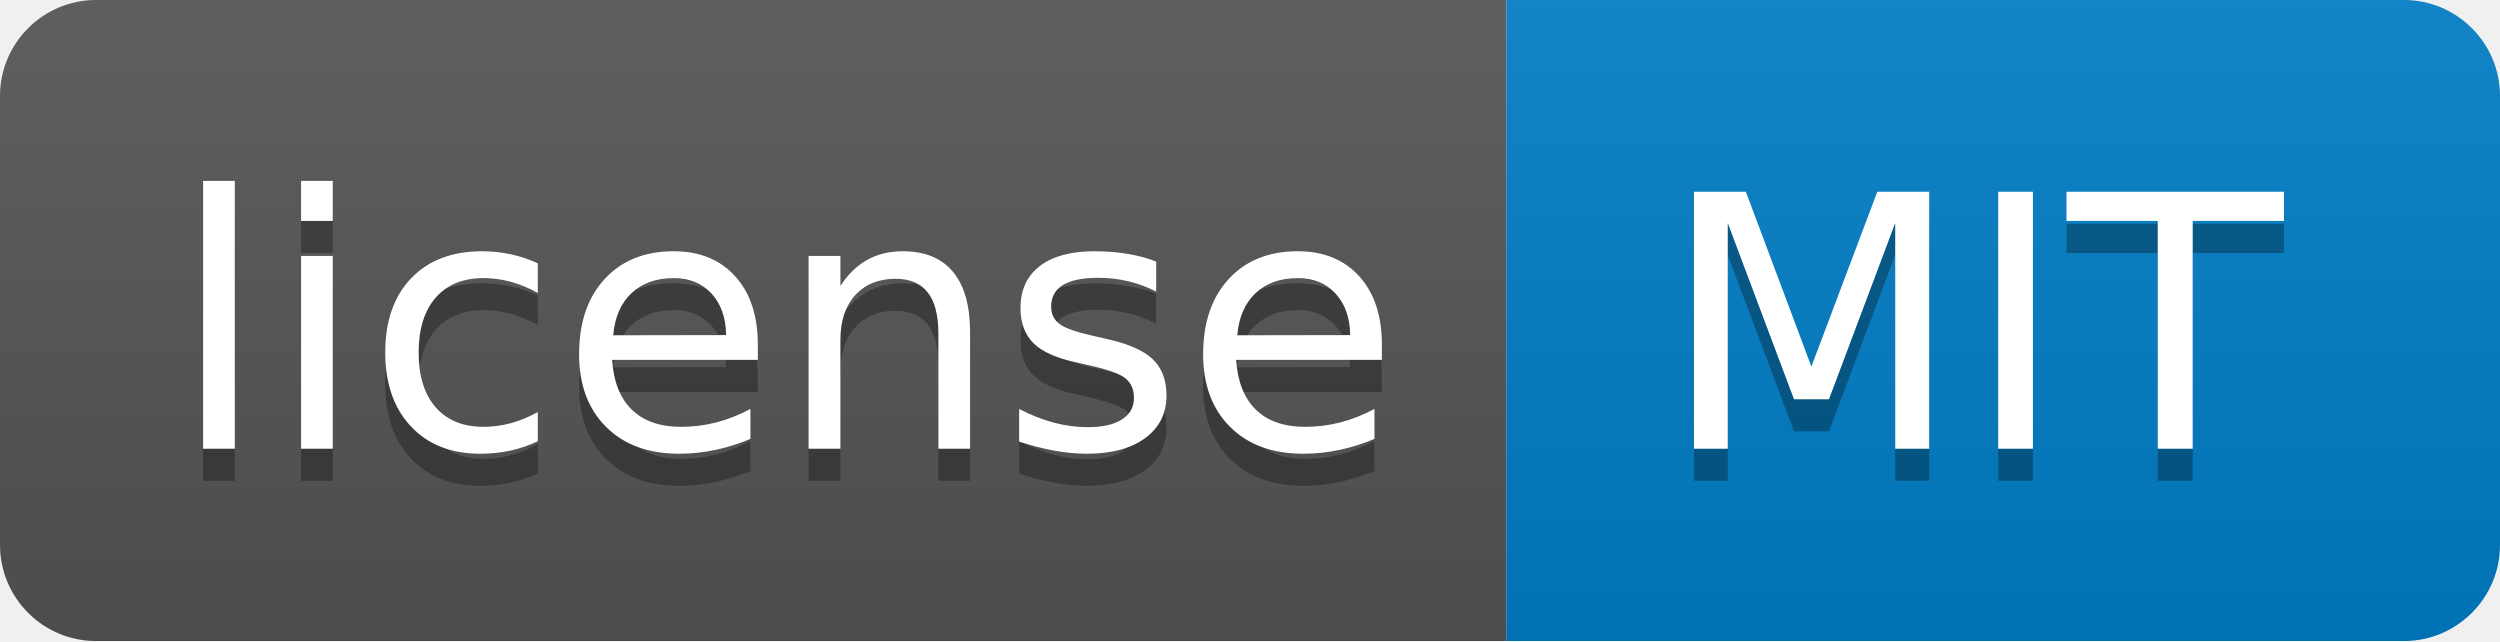
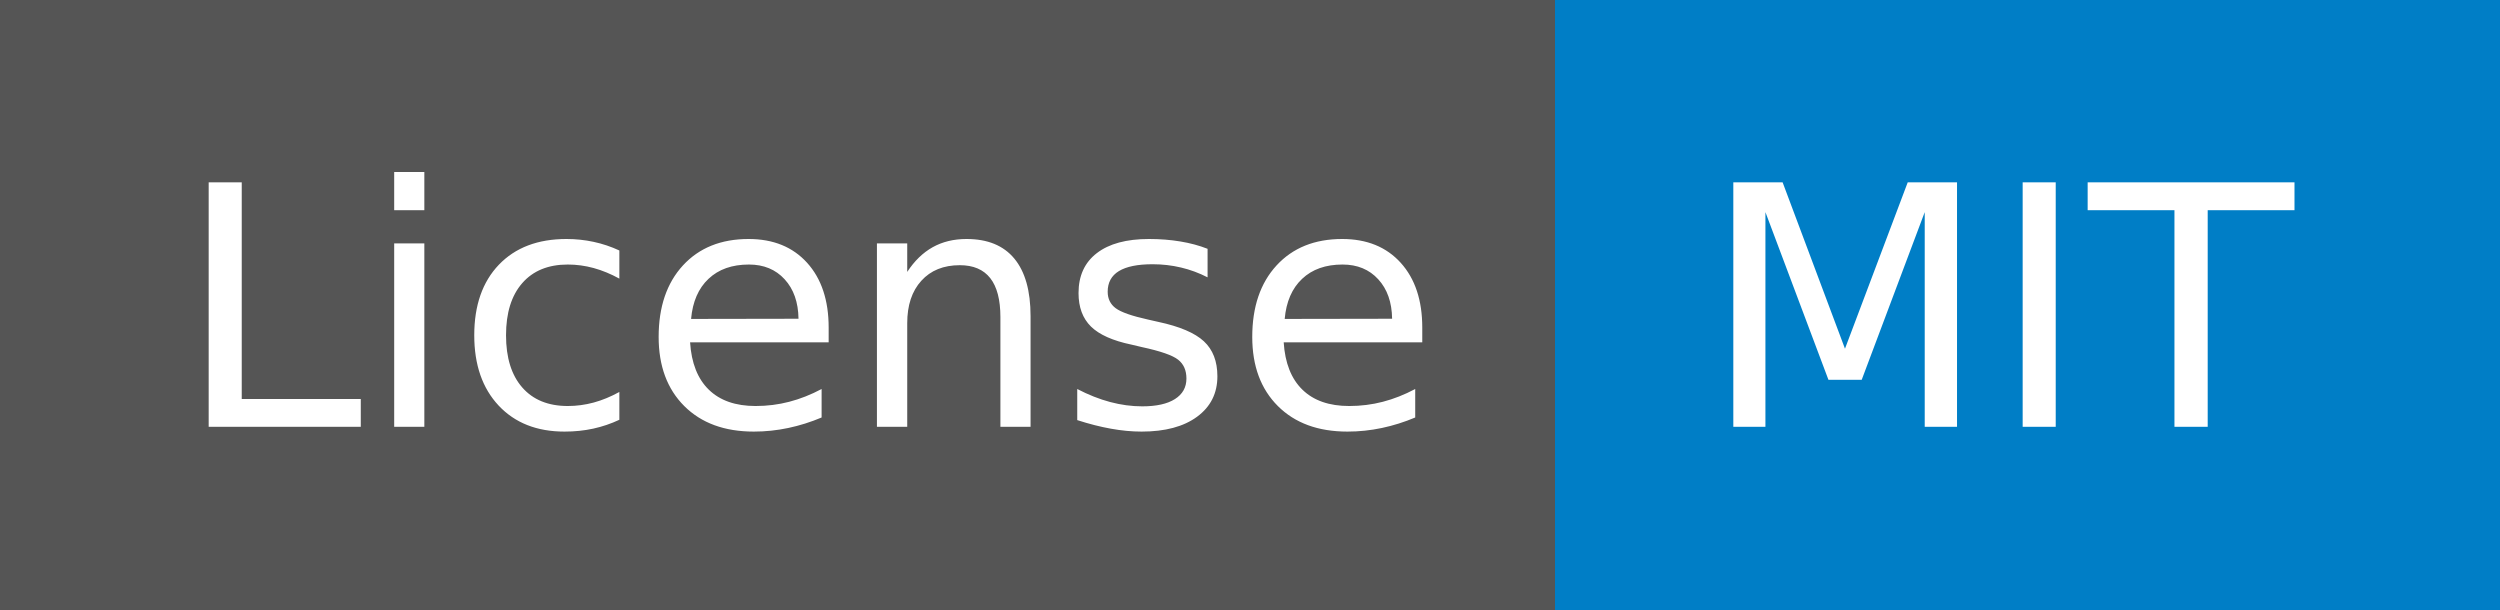
- <svg xmlns="http://www.w3.org/2000/svg" width="78" height="20" role="img" aria-label="license: MIT">
-   <linearGradient id="s" x2="0" y2="100%">
-     <stop offset="0" stop-color="#bbb" stop-opacity=".1" />
-     <stop offset="1" stop-opacity=".1" />
-   </linearGradient>
-   <clipPath id="r">
-     <rect width="78" height="20" rx="3" fill="#fff" />
-   </clipPath>
-   <g clip-path="url(#r)">
-     <rect width="47" height="20" fill="#555" />
-     <rect x="47" width="31" height="20" fill="#007ec6" />
-     <rect width="78" height="20" fill="url(#s)" />
+ <svg xmlns="http://www.w3.org/2000/svg" width="82" height="20" role="img" aria-label="License: MIT">
+   <g shape-rendering="crispEdges">
+     <rect width="51" height="20" fill="#555" />
+     <rect x="51" width="31" height="20" fill="#007ec6" />
  </g>
  <g fill="#fff" text-anchor="middle" font-family="Verdana,Geneva,DejaVu Sans,sans-serif" text-rendering="geometricPrecision" font-size="110">
-     <text aria-hidden="true" x="245" y="150" fill="#010101" fill-opacity=".3" transform="scale(.1)" textLength="370">license</text>
-     <text x="245" y="140" transform="scale(.1)" fill="#fff" textLength="370">license</text>
-     <text aria-hidden="true" x="615" y="150" fill="#010101" fill-opacity=".3" transform="scale(.1)" textLength="210">MIT</text>
-     <text x="615" y="140" transform="scale(.1)" fill="#fff" textLength="210">MIT</text>
+     <text x="265" y="140" transform="scale(.1)" fill="#fff" textLength="410">License</text>
+     <text x="655" y="140" transform="scale(.1)" fill="#fff" textLength="210">MIT</text>
  </g>
</svg>
